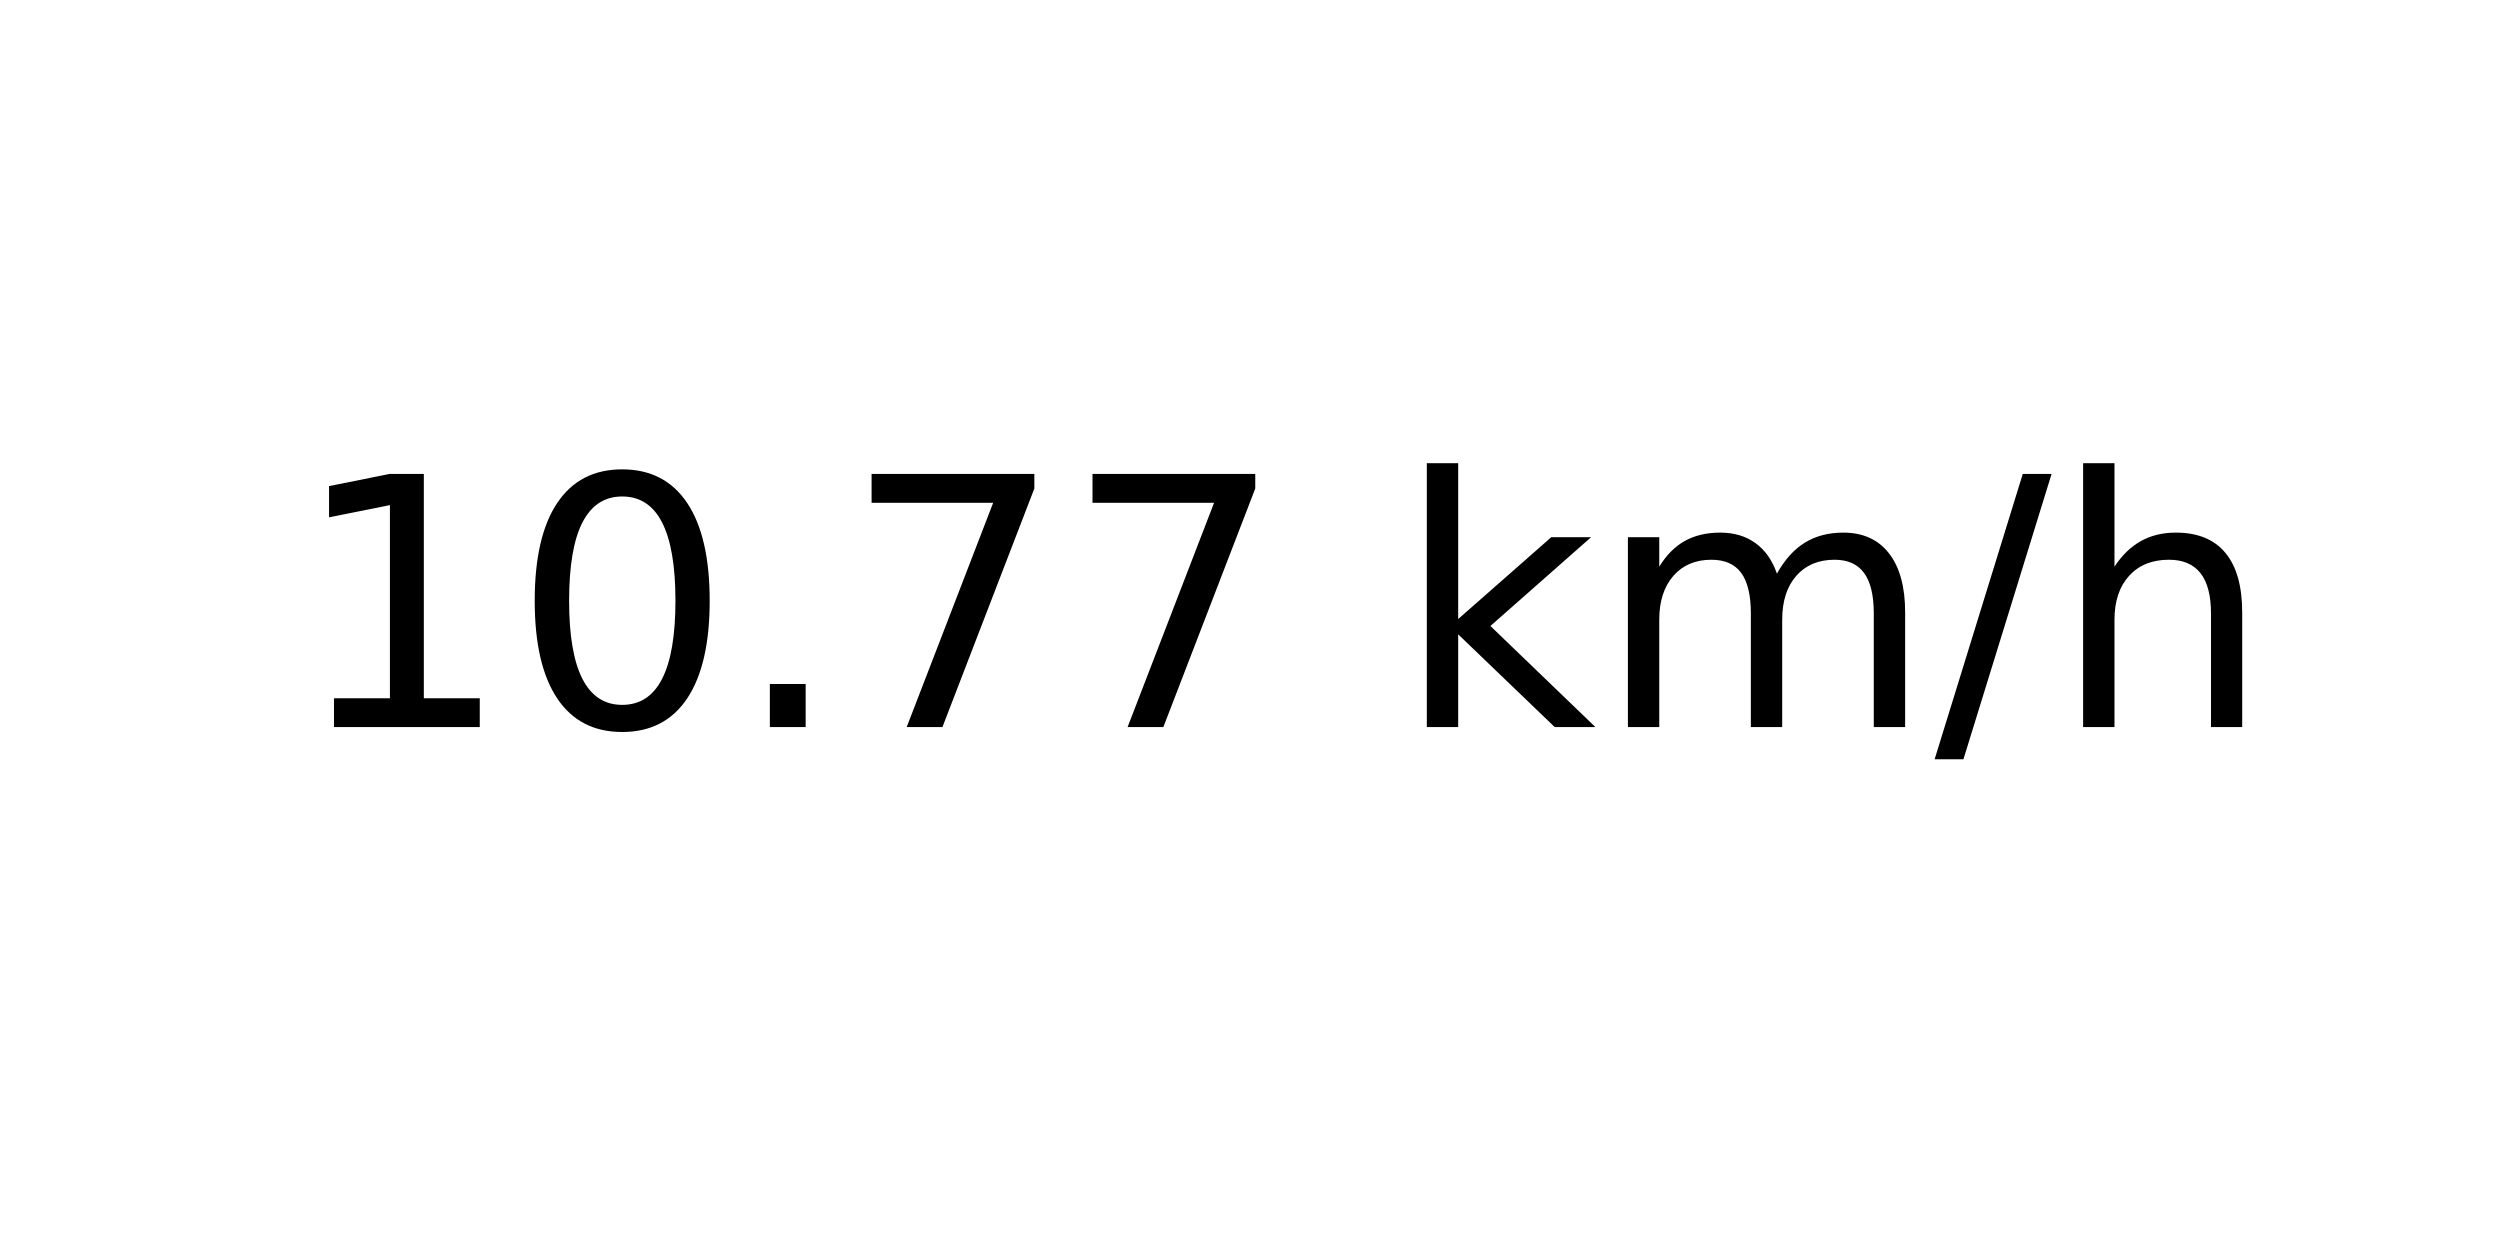
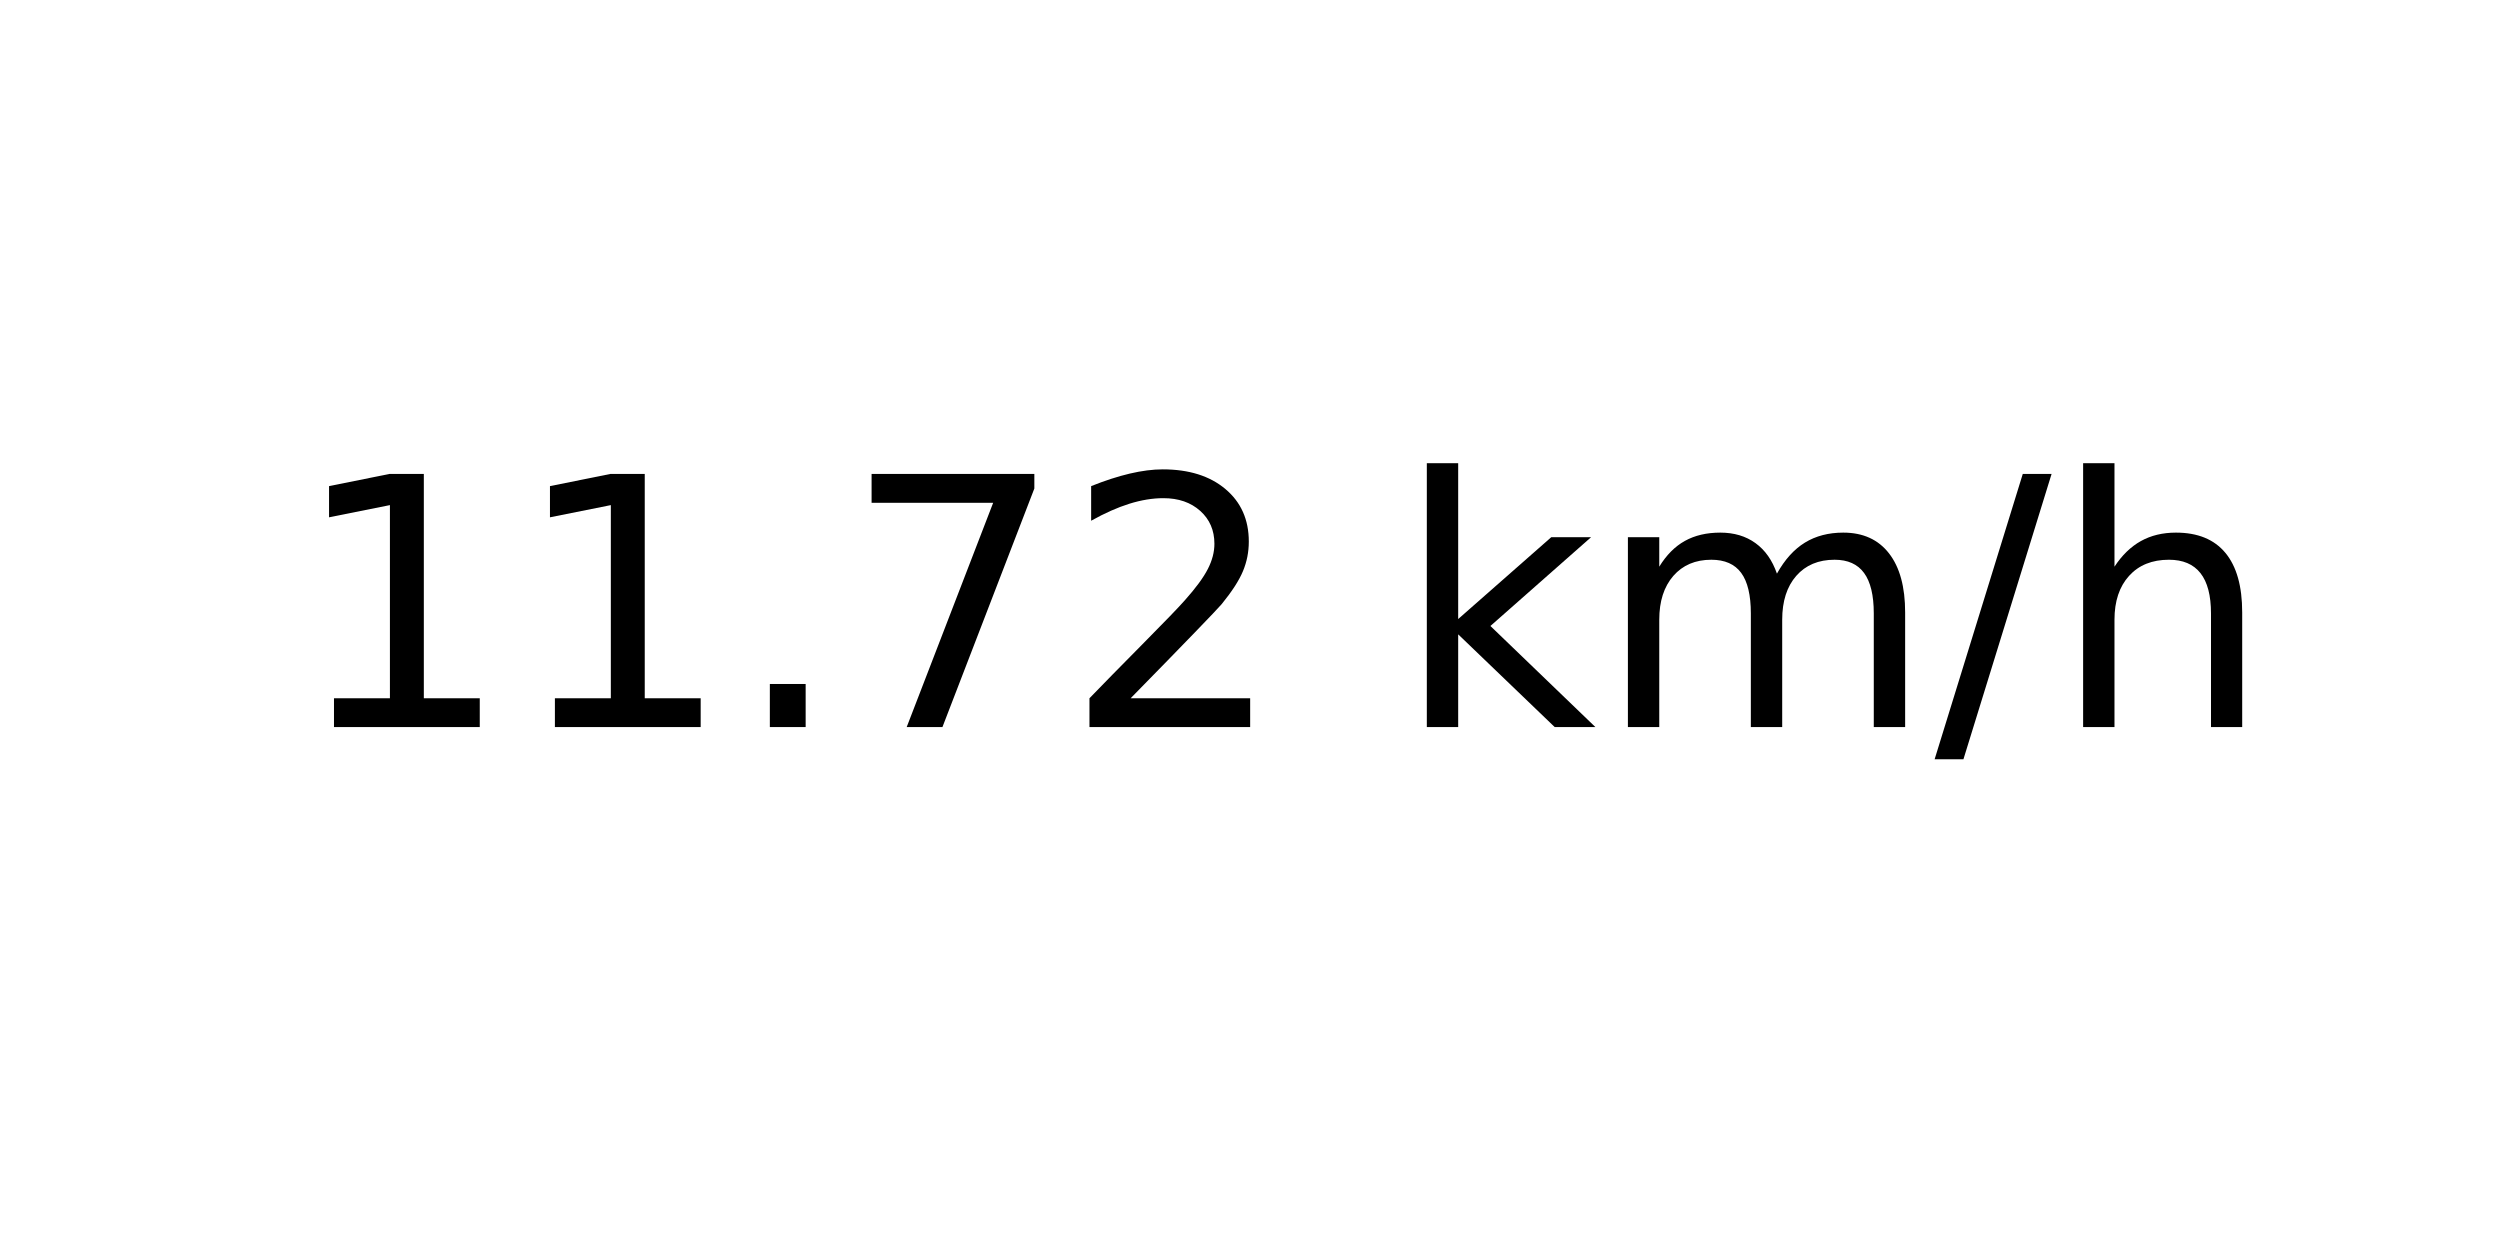
<svg xmlns="http://www.w3.org/2000/svg" xmlns:xlink="http://www.w3.org/1999/xlink" width="72pt" height="36pt" viewBox="0 0 72 36" version="1.1">
  <defs>
    <style type="text/css">*{stroke-linejoin: round; stroke-linecap: butt}</style>
  </defs>
  <g id="figure_1">
    <g id="axes_1">
      <g id="text_1">
        <g transform="translate(8.378125 20.93937) scale(0.1 -0.1)">
          <defs>
            <path id="DejaVuSans-31" d="M 794 531  L 1825 531  L 1825 4091  L 703 3866  L 703 4441  L 1819 4666  L 2450 4666  L 2450 531  L 3481 531  L 3481 0  L 794 0  L 794 531  z " transform="scale(0.015625)" />
-             <path id="DejaVuSans-30" d="M 2034 4250  Q 1547 4250 1301 3770  Q 1056 3291 1056 2328  Q 1056 1369 1301 889  Q 1547 409 2034 409  Q 2525 409 2770 889  Q 3016 1369 3016 2328  Q 3016 3291 2770 3770  Q 2525 4250 2034 4250  z M 2034 4750  Q 2819 4750 3233 4129  Q 3647 3509 3647 2328  Q 3647 1150 3233 529  Q 2819 -91 2034 -91  Q 1250 -91 836 529  Q 422 1150 422 2328  Q 422 3509 836 4129  Q 1250 4750 2034 4750  z " transform="scale(0.015625)" />
            <path id="DejaVuSans-2e" d="M 684 794  L 1344 794  L 1344 0  L 684 0  L 684 794  z " transform="scale(0.015625)" />
            <path id="DejaVuSans-37" d="M 525 4666  L 3525 4666  L 3525 4397  L 1831 0  L 1172 0  L 2766 4134  L 525 4134  L 525 4666  z " transform="scale(0.015625)" />
+             <path id="DejaVuSans-32" d="M 1228 531  L 3431 531  L 3431 0  L 469 0  L 469 531  Q 828 903 1448 1529  Q 2069 2156 2228 2338  Q 2531 2678 2651 2914  Q 2772 3150 2772 3378  Q 2772 3750 2511 3984  Q 2250 4219 1831 4219  Q 1534 4219 1204 4116  Q 875 4013 500 3803  L 500 4441  Q 881 4594 1212 4672  Q 1544 4750 1819 4750  Q 2544 4750 2975 4387  Q 3406 4025 3406 3419  Q 3406 3131 3298 2873  Q 3191 2616 2906 2266  Q 2828 2175 2409 1742  Q 1991 1309 1228 531  z " transform="scale(0.015625)" />
            <path id="DejaVuSans-20" transform="scale(0.015625)" />
            <path id="DejaVuSans-6b" d="M 581 4863  L 1159 4863  L 1159 1991  L 2875 3500  L 3609 3500  L 1753 1863  L 3688 0  L 2938 0  L 1159 1709  L 1159 0  L 581 0  L 581 4863  z " transform="scale(0.015625)" />
            <path id="DejaVuSans-6d" d="M 3328 2828  Q 3544 3216 3844 3400  Q 4144 3584 4550 3584  Q 5097 3584 5394 3201  Q 5691 2819 5691 2113  L 5691 0  L 5113 0  L 5113 2094  Q 5113 2597 4934 2840  Q 4756 3084 4391 3084  Q 3944 3084 3684 2787  Q 3425 2491 3425 1978  L 3425 0  L 2847 0  L 2847 2094  Q 2847 2600 2669 2842  Q 2491 3084 2119 3084  Q 1678 3084 1418 2786  Q 1159 2488 1159 1978  L 1159 0  L 581 0  L 581 3500  L 1159 3500  L 1159 2956  Q 1356 3278 1631 3431  Q 1906 3584 2284 3584  Q 2666 3584 2933 3390  Q 3200 3197 3328 2828  z " transform="scale(0.015625)" />
            <path id="DejaVuSans-2f" d="M 1625 4666  L 2156 4666  L 531 -594  L 0 -594  L 1625 4666  z " transform="scale(0.015625)" />
            <path id="DejaVuSans-68" d="M 3513 2113  L 3513 0  L 2938 0  L 2938 2094  Q 2938 2591 2744 2837  Q 2550 3084 2163 3084  Q 1697 3084 1428 2787  Q 1159 2491 1159 1978  L 1159 0  L 581 0  L 581 4863  L 1159 4863  L 1159 2956  Q 1366 3272 1645 3428  Q 1925 3584 2291 3584  Q 2894 3584 3203 3211  Q 3513 2838 3513 2113  z " transform="scale(0.015625)" />
          </defs>
          <use xlink:href="#DejaVuSans-31" />
-           <use xlink:href="#DejaVuSans-30" x="63.623" />
+           <use xlink:href="#DejaVuSans-31" x="63.623" />
          <use xlink:href="#DejaVuSans-2e" x="127.246" />
          <use xlink:href="#DejaVuSans-37" x="159.033" />
-           <use xlink:href="#DejaVuSans-37" x="222.656" />
+           <use xlink:href="#DejaVuSans-32" x="222.656" />
          <use xlink:href="#DejaVuSans-20" x="286.279" />
          <use xlink:href="#DejaVuSans-6b" x="318.066" />
          <use xlink:href="#DejaVuSans-6d" x="375.977" />
          <use xlink:href="#DejaVuSans-2f" x="473.389" />
          <use xlink:href="#DejaVuSans-68" x="507.08" />
        </g>
      </g>
    </g>
  </g>
</svg>
